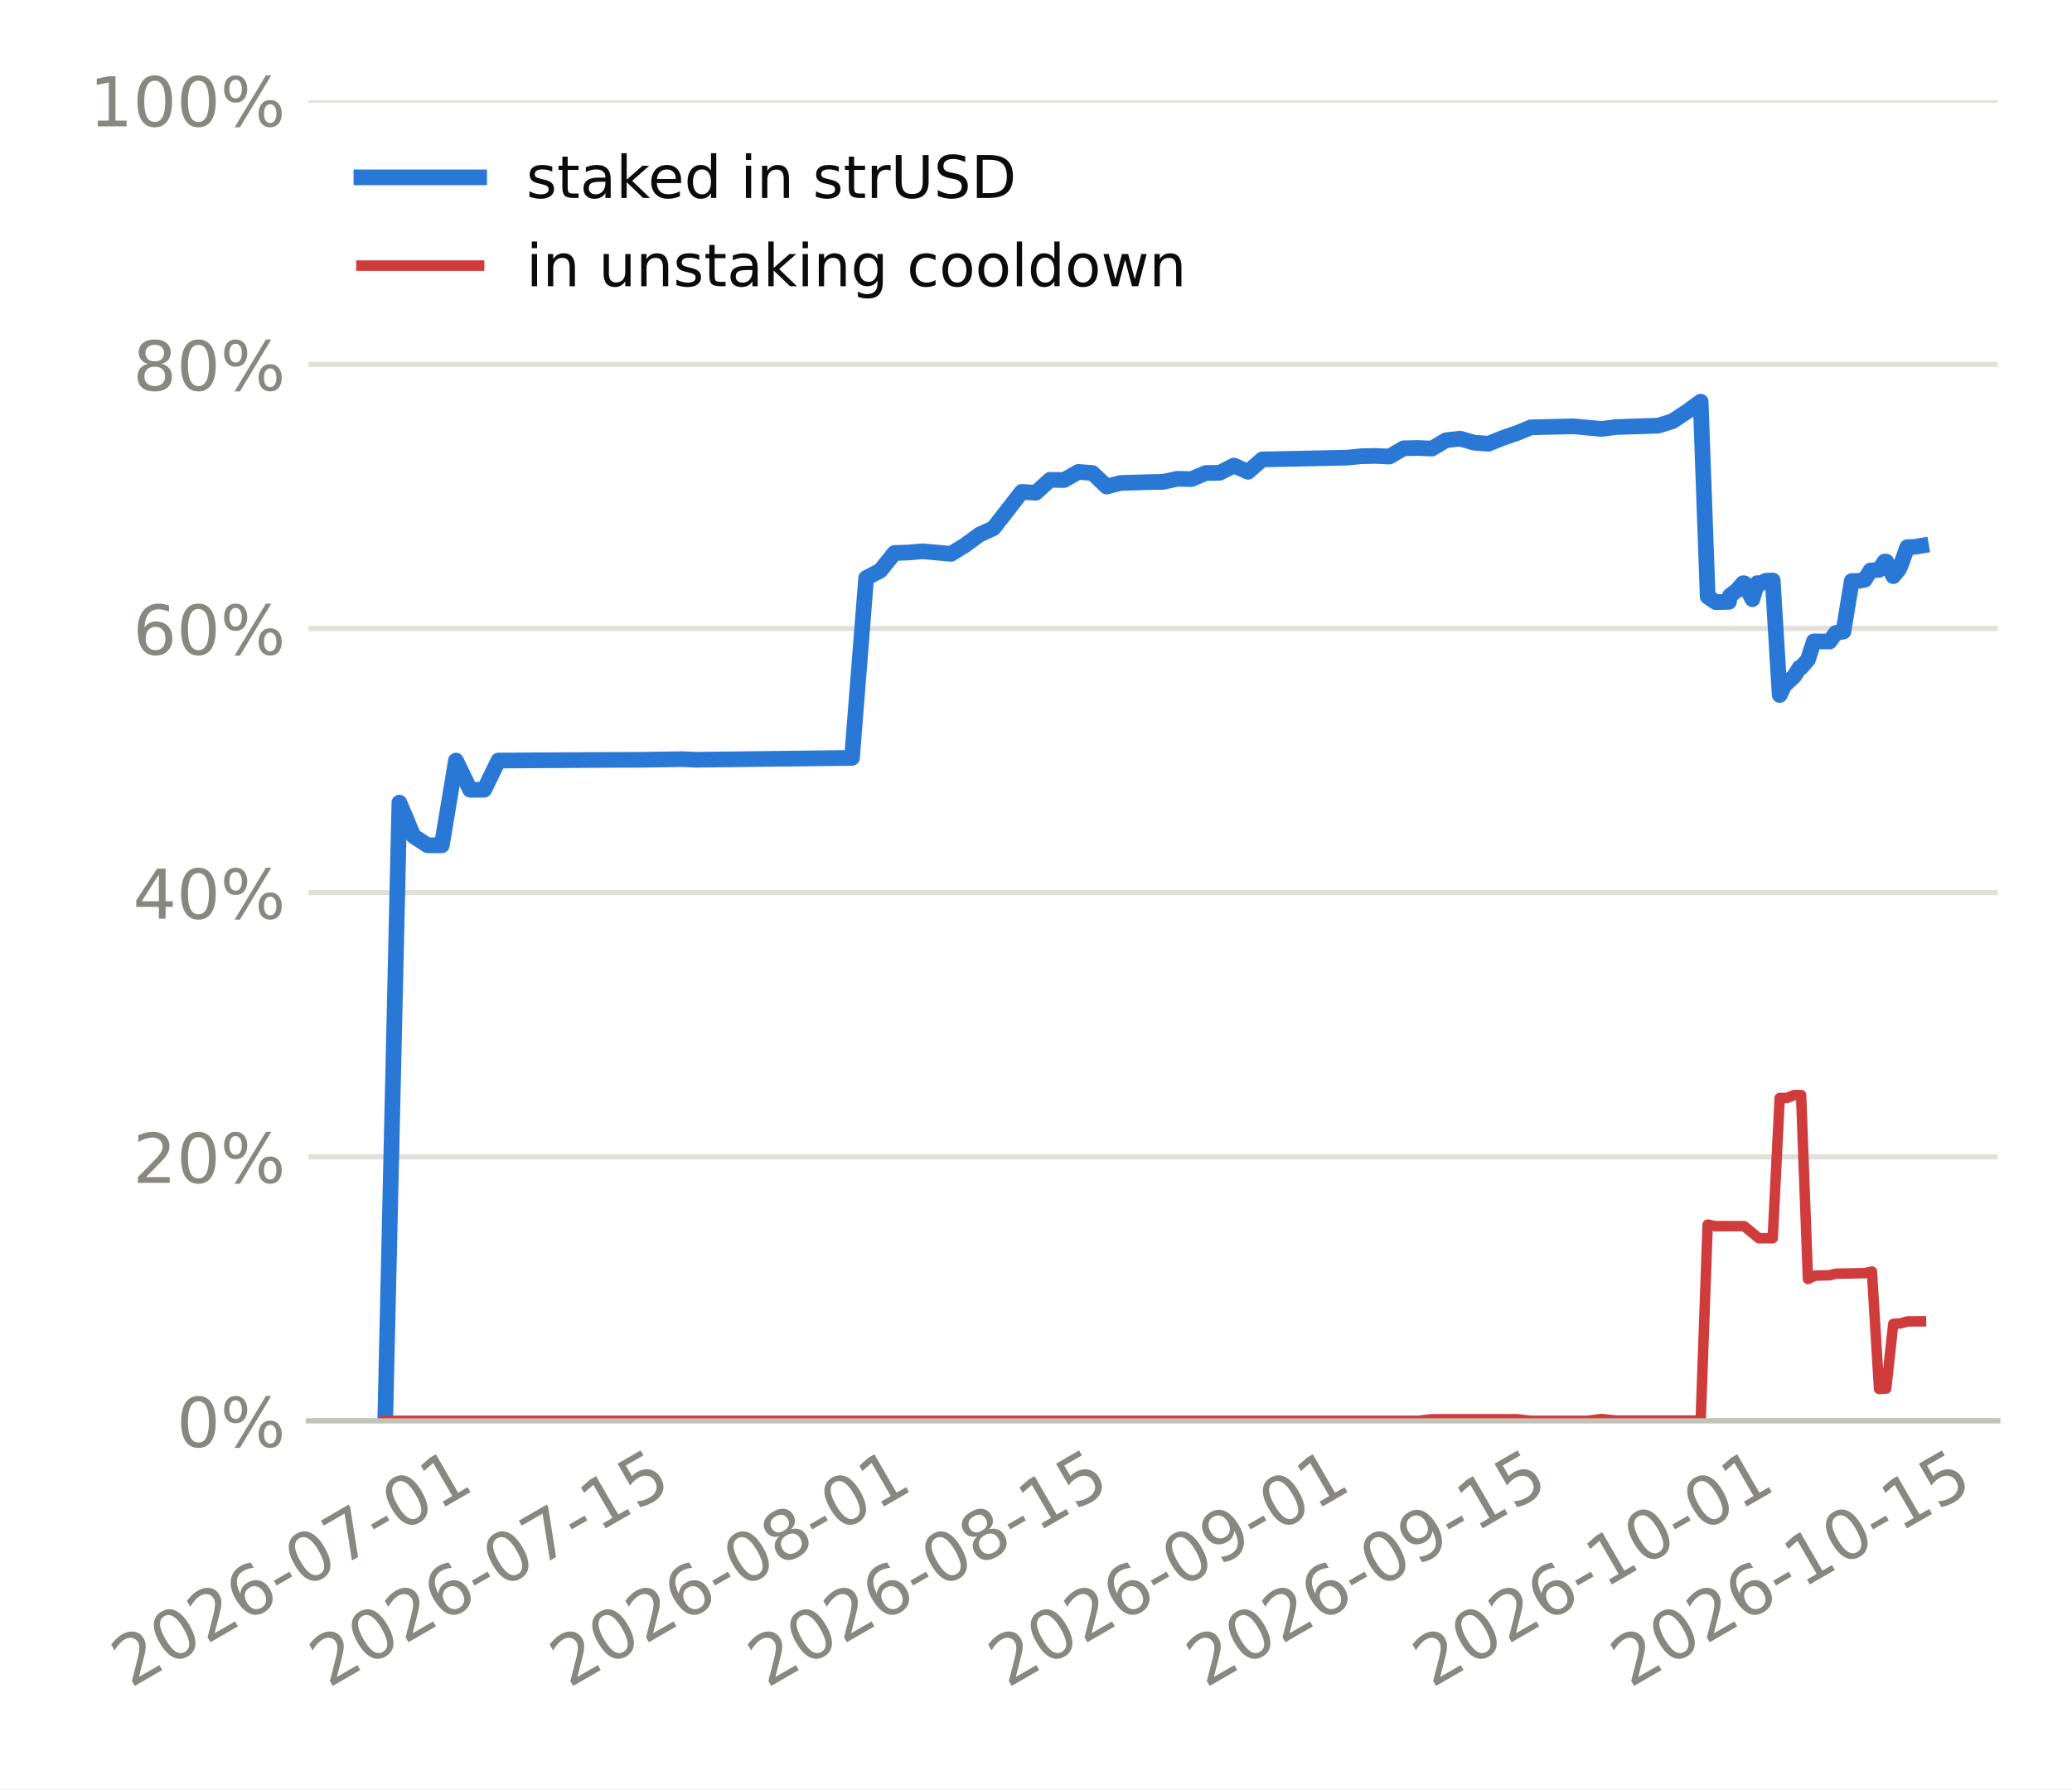
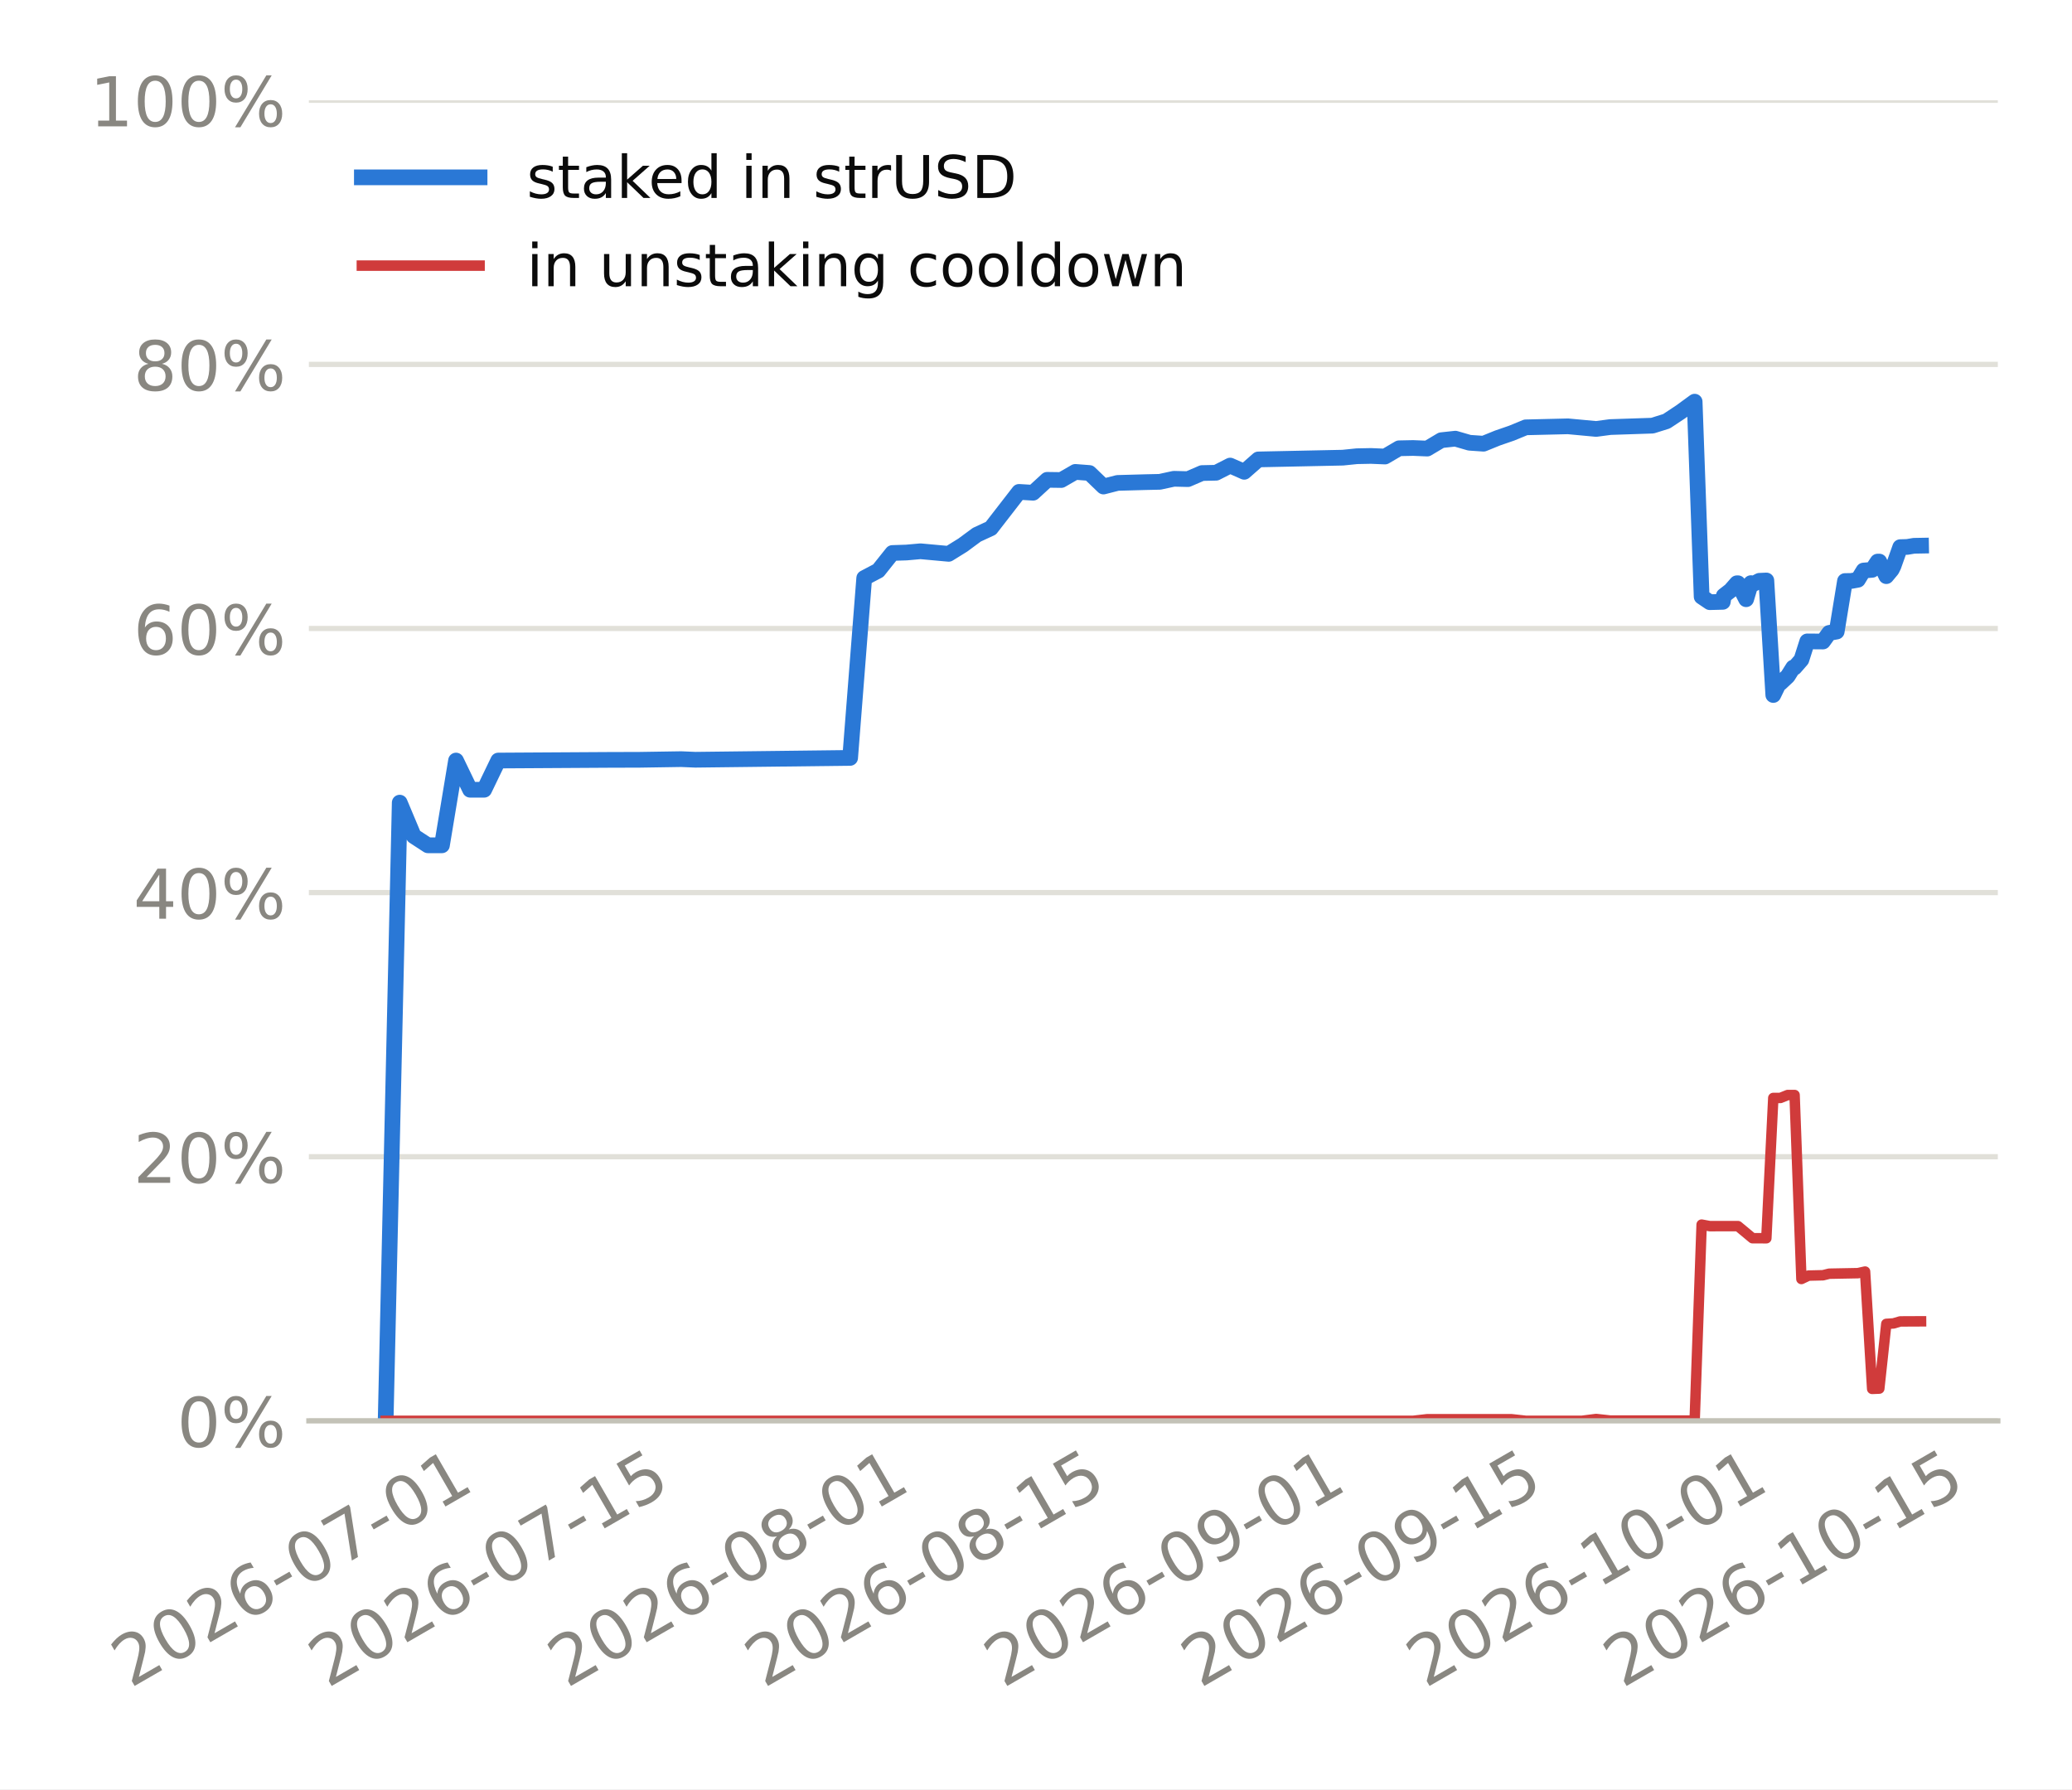
<svg xmlns="http://www.w3.org/2000/svg" xmlns:xlink="http://www.w3.org/1999/xlink" width="316.8pt" height="273.6pt" viewBox="0 0 316.8 273.6" version="1.1">
  <defs>
    <style type="text/css">*{stroke-linejoin: round; stroke-linecap: butt}</style>
  </defs>
  <g id="figure_1">
    <g id="patch_1">
      <path d="M 0 273.6  L 316.8 273.6  L 316.8 0  L 0 0  z " style="fill: #ffffff" />
    </g>
    <g id="axes_1">
      <g id="patch_2">
-         <path d="M 47.159 217.267  L 305.46 217.267  L 305.46 15.329  L 47.159 15.329  z " style="fill: #ffffff" />
+         <path d="M 47.226 217.267  L 305.46 217.267  L 305.46 15.329  L 47.226 15.329  z " style="fill: #ffffff" />
      </g>
      <g id="matplotlib.axis_1">
        <g id="xtick_1">
          <g id="line2d_1" />
          <g id="text_1">
-             <g style="fill: #898781" transform="translate(19.93114 258.1862) rotate(-30) scale(0.105 -0.105)">
+             <g style="fill: #898781" transform="translate(19.92076 258.1862) rotate(-30) scale(0.105 -0.105)">
              <defs>
                <path id="DejaVuSans-15" d="M 1228 531  L 3431 531  L 3431 0  L 469 0  L 469 531  Q 828 903 1448 1529  Q 2069 2156 2228 2338  Q 2531 2678 2651 2914  Q 2772 3150 2772 3378  Q 2772 3750 2511 3984  Q 2250 4219 1831 4219  Q 1534 4219 1204 4116  Q 875 4013 500 3803  L 500 4441  Q 881 4594 1212 4672  Q 1544 4750 1819 4750  Q 2544 4750 2975 4387  Q 3406 4025 3406 3419  Q 3406 3131 3298 2873  Q 3191 2616 2906 2266  Q 2828 2175 2409 1742  Q 1991 1309 1228 531  z " transform="scale(0.015625)" />
                <path id="DejaVuSans-13" d="M 2034 4250  Q 1547 4250 1301 3770  Q 1056 3291 1056 2328  Q 1056 1369 1301 889  Q 1547 409 2034 409  Q 2525 409 2770 889  Q 3016 1369 3016 2328  Q 3016 3291 2770 3770  Q 2525 4250 2034 4250  z M 2034 4750  Q 2819 4750 3233 4129  Q 3647 3509 3647 2328  Q 3647 1150 3233 529  Q 2819 -91 2034 -91  Q 1250 -91 836 529  Q 422 1150 422 2328  Q 422 3509 836 4129  Q 1250 4750 2034 4750  z " transform="scale(0.015625)" />
                <path id="DejaVuSans-19" d="M 2113 2584  Q 1688 2584 1439 2293  Q 1191 2003 1191 1497  Q 1191 994 1439 701  Q 1688 409 2113 409  Q 2538 409 2786 701  Q 3034 994 3034 1497  Q 3034 2003 2786 2293  Q 2538 2584 2113 2584  z M 3366 4563  L 3366 3988  Q 3128 4100 2886 4159  Q 2644 4219 2406 4219  Q 1781 4219 1451 3797  Q 1122 3375 1075 2522  Q 1259 2794 1537 2939  Q 1816 3084 2150 3084  Q 2853 3084 3261 2657  Q 3669 2231 3669 1497  Q 3669 778 3244 343  Q 2819 -91 2113 -91  Q 1303 -91 875 529  Q 447 1150 447 2328  Q 447 3434 972 4092  Q 1497 4750 2381 4750  Q 2619 4750 2861 4703  Q 3103 4656 3366 4563  z " transform="scale(0.015625)" />
                <path id="DejaVuSans-10" d="M 313 2009  L 1997 2009  L 1997 1497  L 313 1497  L 313 2009  z " transform="scale(0.015625)" />
                <path id="DejaVuSans-1a" d="M 525 4666  L 3525 4666  L 3525 4397  L 1831 0  L 1172 0  L 2766 4134  L 525 4134  L 525 4666  z " transform="scale(0.015625)" />
                <path id="DejaVuSans-14" d="M 794 531  L 1825 531  L 1825 4091  L 703 3866  L 703 4441  L 1819 4666  L 2450 4666  L 2450 531  L 3481 531  L 3481 0  L 794 0  L 794 531  z " transform="scale(0.015625)" />
              </defs>
              <use xlink:href="#DejaVuSans-15" />
              <use xlink:href="#DejaVuSans-13" transform="translate(63.625 0)" />
              <use xlink:href="#DejaVuSans-15" transform="translate(127.25 0)" />
              <use xlink:href="#DejaVuSans-19" transform="translate(190.875 0)" />
              <use xlink:href="#DejaVuSans-10" transform="translate(254.5 0)" />
              <use xlink:href="#DejaVuSans-13" transform="translate(290.5781 0)" />
              <use xlink:href="#DejaVuSans-1a" transform="translate(354.2031 0)" />
              <use xlink:href="#DejaVuSans-10" transform="translate(417.8281 0)" />
              <use xlink:href="#DejaVuSans-13" transform="translate(453.9062 0)" />
              <use xlink:href="#DejaVuSans-14" transform="translate(517.5312 0)" />
            </g>
          </g>
        </g>
        <g id="xtick_2">
          <g id="line2d_2" />
          <g id="text_2">
-             <g style="fill: #898781" transform="translate(50.20788 258.1862) rotate(-30) scale(0.105 -0.105)">
+             <g style="fill: #898781" transform="translate(50.04961 258.1862) rotate(-30) scale(0.105 -0.105)">
              <defs>
                <path id="DejaVuSans-18" d="M 691 4666  L 3169 4666  L 3169 4134  L 1269 4134  L 1269 2991  Q 1406 3038 1543 3061  Q 1681 3084 1819 3084  Q 2600 3084 3056 2656  Q 3513 2228 3513 1497  Q 3513 744 3044 326  Q 2575 -91 1722 -91  Q 1428 -91 1123 -41  Q 819 9 494 109  L 494 744  Q 775 591 1075 516  Q 1375 441 1709 441  Q 2250 441 2565 725  Q 2881 1009 2881 1497  Q 2881 1984 2565 2268  Q 2250 2553 1709 2553  Q 1456 2553 1204 2497  Q 953 2441 691 2322  L 691 4666  z " transform="scale(0.015625)" />
              </defs>
              <use xlink:href="#DejaVuSans-15" />
              <use xlink:href="#DejaVuSans-13" transform="translate(63.625 0)" />
              <use xlink:href="#DejaVuSans-15" transform="translate(127.25 0)" />
              <use xlink:href="#DejaVuSans-19" transform="translate(190.875 0)" />
              <use xlink:href="#DejaVuSans-10" transform="translate(254.5 0)" />
              <use xlink:href="#DejaVuSans-13" transform="translate(290.5781 0)" />
              <use xlink:href="#DejaVuSans-1a" transform="translate(354.2031 0)" />
              <use xlink:href="#DejaVuSans-10" transform="translate(417.8281 0)" />
              <use xlink:href="#DejaVuSans-14" transform="translate(453.9062 0)" />
              <use xlink:href="#DejaVuSans-18" transform="translate(517.5312 0)" />
            </g>
          </g>
        </g>
        <g id="xtick_3">
          <g id="line2d_3" />
          <g id="text_3">
-             <g style="fill: #898781" transform="translate(86.9725 258.1862) rotate(-30) scale(0.105 -0.105)">
+             <g style="fill: #898781" transform="translate(86.63464 258.1862) rotate(-30) scale(0.105 -0.105)">
              <defs>
                <path id="DejaVuSans-1b" d="M 2034 2216  Q 1584 2216 1326 1975  Q 1069 1734 1069 1313  Q 1069 891 1326 650  Q 1584 409 2034 409  Q 2484 409 2743 651  Q 3003 894 3003 1313  Q 3003 1734 2745 1975  Q 2488 2216 2034 2216  z M 1403 2484  Q 997 2584 770 2862  Q 544 3141 544 3541  Q 544 4100 942 4425  Q 1341 4750 2034 4750  Q 2731 4750 3128 4425  Q 3525 4100 3525 3541  Q 3525 3141 3298 2862  Q 3072 2584 2669 2484  Q 3125 2378 3379 2068  Q 3634 1759 3634 1313  Q 3634 634 3220 271  Q 2806 -91 2034 -91  Q 1263 -91 848 271  Q 434 634 434 1313  Q 434 1759 690 2068  Q 947 2378 1403 2484  z M 1172 3481  Q 1172 3119 1398 2916  Q 1625 2713 2034 2713  Q 2441 2713 2670 2916  Q 2900 3119 2900 3481  Q 2900 3844 2670 4047  Q 2441 4250 2034 4250  Q 1625 4250 1398 4047  Q 1172 3844 1172 3481  z " transform="scale(0.015625)" />
              </defs>
              <use xlink:href="#DejaVuSans-15" />
              <use xlink:href="#DejaVuSans-13" transform="translate(63.625 0)" />
              <use xlink:href="#DejaVuSans-15" transform="translate(127.25 0)" />
              <use xlink:href="#DejaVuSans-19" transform="translate(190.875 0)" />
              <use xlink:href="#DejaVuSans-10" transform="translate(254.5 0)" />
              <use xlink:href="#DejaVuSans-13" transform="translate(290.5781 0)" />
              <use xlink:href="#DejaVuSans-1b" transform="translate(354.2031 0)" />
              <use xlink:href="#DejaVuSans-10" transform="translate(417.8281 0)" />
              <use xlink:href="#DejaVuSans-13" transform="translate(453.9062 0)" />
              <use xlink:href="#DejaVuSans-14" transform="translate(517.5312 0)" />
            </g>
          </g>
        </g>
        <g id="xtick_4">
          <g id="line2d_4" />
          <g id="text_4">
-             <g style="fill: #898781" transform="translate(117.2492 258.1862) rotate(-30) scale(0.105 -0.105)">
+             <g style="fill: #898781" transform="translate(116.7635 258.1862) rotate(-30) scale(0.105 -0.105)">
              <use xlink:href="#DejaVuSans-15" />
              <use xlink:href="#DejaVuSans-13" transform="translate(63.625 0)" />
              <use xlink:href="#DejaVuSans-15" transform="translate(127.25 0)" />
              <use xlink:href="#DejaVuSans-19" transform="translate(190.875 0)" />
              <use xlink:href="#DejaVuSans-10" transform="translate(254.5 0)" />
              <use xlink:href="#DejaVuSans-13" transform="translate(290.5781 0)" />
              <use xlink:href="#DejaVuSans-1b" transform="translate(354.2031 0)" />
              <use xlink:href="#DejaVuSans-10" transform="translate(417.8281 0)" />
              <use xlink:href="#DejaVuSans-14" transform="translate(453.9062 0)" />
              <use xlink:href="#DejaVuSans-18" transform="translate(517.5312 0)" />
            </g>
          </g>
        </g>
        <g id="xtick_5">
          <g id="line2d_5" />
          <g id="text_5">
-             <g style="fill: #898781" transform="translate(154.0139 258.1862) rotate(-30) scale(0.105 -0.105)">
+             <g style="fill: #898781" transform="translate(153.3485 258.1862) rotate(-30) scale(0.105 -0.105)">
              <defs>
                <path id="DejaVuSans-1c" d="M 703 97  L 703 672  Q 941 559 1184 500  Q 1428 441 1663 441  Q 2288 441 2617 861  Q 2947 1281 2994 2138  Q 2813 1869 2534 1725  Q 2256 1581 1919 1581  Q 1219 1581 811 2004  Q 403 2428 403 3163  Q 403 3881 828 4315  Q 1253 4750 1959 4750  Q 2769 4750 3195 4129  Q 3622 3509 3622 2328  Q 3622 1225 3098 567  Q 2575 -91 1691 -91  Q 1453 -91 1209 -44  Q 966 3 703 97  z M 1959 2075  Q 2384 2075 2632 2365  Q 2881 2656 2881 3163  Q 2881 3666 2632 3958  Q 2384 4250 1959 4250  Q 1534 4250 1286 3958  Q 1038 3666 1038 3163  Q 1038 2656 1286 2365  Q 1534 2075 1959 2075  z " transform="scale(0.015625)" />
              </defs>
              <use xlink:href="#DejaVuSans-15" />
              <use xlink:href="#DejaVuSans-13" transform="translate(63.625 0)" />
              <use xlink:href="#DejaVuSans-15" transform="translate(127.25 0)" />
              <use xlink:href="#DejaVuSans-19" transform="translate(190.875 0)" />
              <use xlink:href="#DejaVuSans-10" transform="translate(254.5 0)" />
              <use xlink:href="#DejaVuSans-13" transform="translate(290.5781 0)" />
              <use xlink:href="#DejaVuSans-1c" transform="translate(354.2031 0)" />
              <use xlink:href="#DejaVuSans-10" transform="translate(417.8281 0)" />
              <use xlink:href="#DejaVuSans-13" transform="translate(453.9062 0)" />
              <use xlink:href="#DejaVuSans-14" transform="translate(517.5312 0)" />
            </g>
          </g>
        </g>
        <g id="xtick_6">
          <g id="line2d_6" />
          <g id="text_6">
-             <g style="fill: #898781" transform="translate(184.2906 258.1862) rotate(-30) scale(0.105 -0.105)">
+             <g style="fill: #898781" transform="translate(183.4774 258.1862) rotate(-30) scale(0.105 -0.105)">
              <use xlink:href="#DejaVuSans-15" />
              <use xlink:href="#DejaVuSans-13" transform="translate(63.625 0)" />
              <use xlink:href="#DejaVuSans-15" transform="translate(127.25 0)" />
              <use xlink:href="#DejaVuSans-19" transform="translate(190.875 0)" />
              <use xlink:href="#DejaVuSans-10" transform="translate(254.5 0)" />
              <use xlink:href="#DejaVuSans-13" transform="translate(290.5781 0)" />
              <use xlink:href="#DejaVuSans-1c" transform="translate(354.2031 0)" />
              <use xlink:href="#DejaVuSans-10" transform="translate(417.8281 0)" />
              <use xlink:href="#DejaVuSans-14" transform="translate(453.9062 0)" />
              <use xlink:href="#DejaVuSans-18" transform="translate(517.5312 0)" />
            </g>
          </g>
        </g>
        <g id="xtick_7">
          <g id="line2d_7" />
          <g id="text_7">
-             <g style="fill: #898781" transform="translate(218.8926 258.1862) rotate(-30) scale(0.105 -0.105)">
+             <g style="fill: #898781" transform="translate(217.9104 258.1862) rotate(-30) scale(0.105 -0.105)">
              <use xlink:href="#DejaVuSans-15" />
              <use xlink:href="#DejaVuSans-13" transform="translate(63.625 0)" />
              <use xlink:href="#DejaVuSans-15" transform="translate(127.25 0)" />
              <use xlink:href="#DejaVuSans-19" transform="translate(190.875 0)" />
              <use xlink:href="#DejaVuSans-10" transform="translate(254.5 0)" />
              <use xlink:href="#DejaVuSans-14" transform="translate(290.5781 0)" />
              <use xlink:href="#DejaVuSans-13" transform="translate(354.2031 0)" />
              <use xlink:href="#DejaVuSans-10" transform="translate(417.8281 0)" />
              <use xlink:href="#DejaVuSans-13" transform="translate(453.9062 0)" />
              <use xlink:href="#DejaVuSans-14" transform="translate(517.5312 0)" />
            </g>
          </g>
        </g>
        <g id="xtick_8">
          <g id="line2d_8" />
          <g id="text_8">
-             <g style="fill: #898781" transform="translate(249.1694 258.1862) rotate(-30) scale(0.105 -0.105)">
+             <g style="fill: #898781" transform="translate(248.0392 258.1862) rotate(-30) scale(0.105 -0.105)">
              <use xlink:href="#DejaVuSans-15" />
              <use xlink:href="#DejaVuSans-13" transform="translate(63.625 0)" />
              <use xlink:href="#DejaVuSans-15" transform="translate(127.25 0)" />
              <use xlink:href="#DejaVuSans-19" transform="translate(190.875 0)" />
              <use xlink:href="#DejaVuSans-10" transform="translate(254.5 0)" />
              <use xlink:href="#DejaVuSans-14" transform="translate(290.5781 0)" />
              <use xlink:href="#DejaVuSans-13" transform="translate(354.2031 0)" />
              <use xlink:href="#DejaVuSans-10" transform="translate(417.8281 0)" />
              <use xlink:href="#DejaVuSans-14" transform="translate(453.9062 0)" />
              <use xlink:href="#DejaVuSans-18" transform="translate(517.5312 0)" />
            </g>
          </g>
        </g>
      </g>
      <g id="matplotlib.axis_2">
        <g id="ytick_1">
          <g id="line2d_9">
-             <path d="M 47.159 217.267  L 305.46 217.267  " clip-path="url(#pc49ea63bd2)" style="fill: none; stroke: #e1e0d9; stroke-width: 0.8; stroke-linecap: square" />
+             <path d="M 47.226 217.267  L 305.46 217.267  " clip-path="url(#p068d7b728f)" style="fill: none; stroke: #e1e0d9; stroke-width: 0.8; stroke-linecap: square" />
          </g>
          <g id="line2d_10" />
          <g id="text_9">
-             <g style="fill: #898781" transform="translate(27.00184 221.2555) scale(0.105 -0.105)">
+             <g style="fill: #898781" transform="translate(27.06844 221.2555) scale(0.105 -0.105)">
              <defs>
                <path id="DejaVuSans-8" d="M 4653 2053  Q 4381 2053 4226 1822  Q 4072 1591 4072 1178  Q 4072 772 4226 539  Q 4381 306 4653 306  Q 4919 306 5073 539  Q 5228 772 5228 1178  Q 5228 1588 5073 1820  Q 4919 2053 4653 2053  z M 4653 2450  Q 5147 2450 5437 2106  Q 5728 1763 5728 1178  Q 5728 594 5436 251  Q 5144 -91 4653 -91  Q 4153 -91 3862 251  Q 3572 594 3572 1178  Q 3572 1766 3864 2108  Q 4156 2450 4653 2450  z M 1428 4353  Q 1159 4353 1004 4120  Q 850 3888 850 3481  Q 850 3069 1003 2837  Q 1156 2606 1428 2606  Q 1700 2606 1854 2837  Q 2009 3069 2009 3481  Q 2009 3884 1853 4118  Q 1697 4353 1428 4353  z M 4250 4750  L 4750 4750  L 1831 -91  L 1331 -91  L 4250 4750  z M 1428 4750  Q 1922 4750 2215 4408  Q 2509 4066 2509 3481  Q 2509 2891 2217 2550  Q 1925 2209 1428 2209  Q 931 2209 642 2551  Q 353 2894 353 3481  Q 353 4063 643 4406  Q 934 4750 1428 4750  z " transform="scale(0.015625)" />
              </defs>
              <use xlink:href="#DejaVuSans-13" />
              <use xlink:href="#DejaVuSans-8" transform="translate(63.625 0)" />
            </g>
          </g>
        </g>
        <g id="ytick_2">
          <g id="line2d_11">
-             <path d="M 47.159 176.879  L 305.46 176.879  " clip-path="url(#pc49ea63bd2)" style="fill: none; stroke: #e1e0d9; stroke-width: 0.8; stroke-linecap: square" />
+             <path d="M 47.226 176.879  L 305.46 176.879  " clip-path="url(#p068d7b728f)" style="fill: none; stroke: #e1e0d9; stroke-width: 0.8; stroke-linecap: square" />
          </g>
          <g id="line2d_12" />
          <g id="text_10">
-             <g style="fill: #898781" transform="translate(20.32121 180.8679) scale(0.105 -0.105)">
+             <g style="fill: #898781" transform="translate(20.38781 180.8679) scale(0.105 -0.105)">
              <use xlink:href="#DejaVuSans-15" />
              <use xlink:href="#DejaVuSans-13" transform="translate(63.625 0)" />
              <use xlink:href="#DejaVuSans-8" transform="translate(127.25 0)" />
            </g>
          </g>
        </g>
        <g id="ytick_3">
          <g id="line2d_13">
-             <path d="M 47.159 136.492  L 305.46 136.492  " clip-path="url(#pc49ea63bd2)" style="fill: none; stroke: #e1e0d9; stroke-width: 0.8; stroke-linecap: square" />
+             <path d="M 47.226 136.492  L 305.46 136.492  " clip-path="url(#p068d7b728f)" style="fill: none; stroke: #e1e0d9; stroke-width: 0.8; stroke-linecap: square" />
          </g>
          <g id="line2d_14" />
          <g id="text_11">
-             <g style="fill: #898781" transform="translate(20.32121 140.4803) scale(0.105 -0.105)">
+             <g style="fill: #898781" transform="translate(20.38781 140.4803) scale(0.105 -0.105)">
              <defs>
                <path id="DejaVuSans-17" d="M 2419 4116  L 825 1625  L 2419 1625  L 2419 4116  z M 2253 4666  L 3047 4666  L 3047 1625  L 3713 1625  L 3713 1100  L 3047 1100  L 3047 0  L 2419 0  L 2419 1100  L 313 1100  L 313 1709  L 2253 4666  z " transform="scale(0.015625)" />
              </defs>
              <use xlink:href="#DejaVuSans-17" />
              <use xlink:href="#DejaVuSans-13" transform="translate(63.625 0)" />
              <use xlink:href="#DejaVuSans-8" transform="translate(127.25 0)" />
            </g>
          </g>
        </g>
        <g id="ytick_4">
          <g id="line2d_15">
-             <path d="M 47.159 96.104  L 305.46 96.104  " clip-path="url(#pc49ea63bd2)" style="fill: none; stroke: #e1e0d9; stroke-width: 0.8; stroke-linecap: square" />
+             <path d="M 47.226 96.104  L 305.46 96.104  " clip-path="url(#p068d7b728f)" style="fill: none; stroke: #e1e0d9; stroke-width: 0.8; stroke-linecap: square" />
          </g>
          <g id="line2d_16" />
          <g id="text_12">
-             <g style="fill: #898781" transform="translate(20.32121 100.0927) scale(0.105 -0.105)">
+             <g style="fill: #898781" transform="translate(20.38781 100.0927) scale(0.105 -0.105)">
              <use xlink:href="#DejaVuSans-19" />
              <use xlink:href="#DejaVuSans-13" transform="translate(63.625 0)" />
              <use xlink:href="#DejaVuSans-8" transform="translate(127.25 0)" />
            </g>
          </g>
        </g>
        <g id="ytick_5">
          <g id="line2d_17">
-             <path d="M 47.159 55.716  L 305.46 55.716  " clip-path="url(#pc49ea63bd2)" style="fill: none; stroke: #e1e0d9; stroke-width: 0.8; stroke-linecap: square" />
+             <path d="M 47.226 55.716  L 305.46 55.716  " clip-path="url(#p068d7b728f)" style="fill: none; stroke: #e1e0d9; stroke-width: 0.8; stroke-linecap: square" />
          </g>
          <g id="line2d_18" />
          <g id="text_13">
-             <g style="fill: #898781" transform="translate(20.32121 59.70513) scale(0.105 -0.105)">
+             <g style="fill: #898781" transform="translate(20.38781 59.70513) scale(0.105 -0.105)">
              <use xlink:href="#DejaVuSans-1b" />
              <use xlink:href="#DejaVuSans-13" transform="translate(63.625 0)" />
              <use xlink:href="#DejaVuSans-8" transform="translate(127.25 0)" />
            </g>
          </g>
        </g>
        <g id="ytick_6">
          <g id="line2d_19">
-             <path d="M 47.159 15.329  L 305.46 15.329  " clip-path="url(#pc49ea63bd2)" style="fill: none; stroke: #e1e0d9; stroke-width: 0.8; stroke-linecap: square" />
+             <path d="M 47.226 15.329  L 305.46 15.329  " clip-path="url(#p068d7b728f)" style="fill: none; stroke: #e1e0d9; stroke-width: 0.8; stroke-linecap: square" />
          </g>
          <g id="line2d_20" />
          <g id="text_14">
-             <g style="fill: #898781" transform="translate(13.64059 19.31754) scale(0.105 -0.105)">
+             <g style="fill: #898781" transform="translate(13.70719 19.31754) scale(0.105 -0.105)">
              <use xlink:href="#DejaVuSans-14" />
              <use xlink:href="#DejaVuSans-13" transform="translate(63.625 0)" />
              <use xlink:href="#DejaVuSans-13" transform="translate(127.25 0)" />
              <use xlink:href="#DejaVuSans-8" transform="translate(190.875 0)" />
            </g>
          </g>
        </g>
      </g>
      <g id="line2d_21">
-         <path d="M 58.9 217.267  L 61.063 122.733  L 63.225 127.857  L 65.388 129.259  L 67.551 129.259  L 69.713 116.298  L 71.876 120.762  L 74.038 120.762  L 76.201 116.298  L 93.502 116.195  L 97.827 116.184  L 104.315 116.083  L 106.478 116.175  L 130.267 115.893  L 132.429 88.39  L 134.592 87.256  L 136.755 84.559  L 138.917 84.489  L 141.08 84.297  L 145.405 84.691  L 147.568 83.356  L 149.73 81.767  L 151.893 80.771  L 156.218 75.215  L 158.381 75.347  L 160.543 73.371  L 162.706 73.401  L 164.869 72.16  L 167.031 72.325  L 169.194 74.397  L 171.357 73.845  L 175.682 73.726  L 177.844 73.679  L 180.007 73.212  L 182.17 73.265  L 184.332 72.337  L 186.495 72.289  L 188.658 71.192  L 190.82 72.145  L 192.983 70.253  L 205.959 69.983  L 208.121 69.763  L 210.284 69.72  L 212.446 69.81  L 214.609 68.548  L 216.772 68.504  L 218.934 68.593  L 221.097 67.312  L 223.26 67.077  L 225.422 67.701  L 227.585 67.849  L 229.747 66.975  L 231.91 66.233  L 234.073 65.346  L 240.561 65.191  L 244.886 65.591  L 247.048 65.304  L 253.536 65.089  L 255.699 64.416  L 257.862 62.99  L 260.024 61.42  L 261.097 91.241  L 262.348 92.081  L 264.349 92.03  L 264.497 91.097  L 265.541 90.294  L 266.512 89.188  L 266.679 89.185  L 267.935 91.631  L 268.675 89.167  L 268.914 89.362  L 269.959 88.814  L 271.04 88.763  L 272.107 106.275  L 273 104.451  L 273.206 104.447  L 274.324 103.404  L 275.163 102.077  L 275.38 102.073  L 276.426 100.879  L 277.325 98.077  L 279.742 98.095  L 280.694 96.78  L 281.852 96.574  L 283.12 88.849  L 284.101 88.834  L 285.111 88.651  L 285.976 87.242  L 287.298 87.135  L 288.138 85.875  L 288.393 85.871  L 289.472 88.101  L 290.301 87.111  L 290.573 86.564  L 291.61 83.666  L 292.691 83.632  L 293.719 83.459  L 293.719 83.459  " clip-path="url(#pc49ea63bd2)" style="fill: none; stroke: #2a78d6; stroke-width: 2.4; stroke-linecap: square" />
+         <path d="M 58.964 217.267  L 61.116 122.733  L 63.268 127.857  L 65.42 129.259  L 67.572 129.259  L 69.724 116.298  L 71.876 120.762  L 74.028 120.762  L 76.18 116.298  L 93.397 116.195  L 97.701 116.184  L 104.157 116.083  L 106.309 116.175  L 129.982 115.893  L 132.134 88.39  L 134.286 87.256  L 136.438 84.559  L 138.59 84.489  L 140.742 84.297  L 145.046 84.691  L 147.198 83.356  L 149.35 81.767  L 151.502 80.771  L 155.806 75.215  L 157.958 75.347  L 160.11 73.371  L 162.263 73.401  L 164.415 72.16  L 166.567 72.325  L 168.719 74.397  L 170.871 73.845  L 175.175 73.726  L 177.327 73.679  L 179.479 73.212  L 181.631 73.265  L 183.783 72.337  L 185.935 72.289  L 188.087 71.192  L 190.239 72.145  L 192.391 70.253  L 205.304 69.983  L 207.456 69.763  L 209.608 69.72  L 211.76 69.81  L 213.912 68.548  L 216.064 68.504  L 218.216 68.593  L 220.368 67.312  L 222.52 67.077  L 224.672 67.701  L 226.824 67.849  L 228.976 66.975  L 231.128 66.233  L 233.281 65.346  L 239.737 65.191  L 244.041 65.591  L 246.193 65.304  L 252.649 65.089  L 254.801 64.416  L 256.953 62.99  L 259.105 61.42  L 260.173 91.241  L 261.418 92.081  L 263.409 92.03  L 263.557 91.097  L 264.595 90.294  L 265.561 89.188  L 265.727 89.185  L 266.977 91.631  L 267.714 89.167  L 267.952 89.362  L 268.992 88.814  L 270.067 88.763  L 271.129 106.275  L 272.018 104.451  L 272.223 104.447  L 273.335 103.404  L 274.17 102.077  L 274.386 102.073  L 275.427 100.879  L 276.322 98.077  L 278.727 98.095  L 279.675 96.78  L 280.826 96.574  L 282.089 88.849  L 283.065 88.834  L 284.07 88.651  L 284.93 87.242  L 286.246 87.135  L 287.082 85.875  L 287.336 85.871  L 288.409 88.101  L 289.234 87.111  L 289.505 86.564  L 290.536 83.666  L 291.613 83.632  L 292.636 83.459  L 293.722 83.439  L 293.722 83.439  " clip-path="url(#p068d7b728f)" style="fill: none; stroke: #2a78d6; stroke-width: 2.4; stroke-linecap: square" />
      </g>
      <g id="line2d_22">
-         <path d="M 58.9 217.267  L 216.772 217.263  L 218.934 217.018  L 231.91 217.022  L 234.073 217.26  L 242.723 217.26  L 244.886 216.985  L 247.048 217.222  L 260.024 217.219  L 261.097 187.26  L 262.348 187.494  L 266.679 187.49  L 268.914 189.339  L 271.04 189.345  L 272.107 167.892  L 273.206 167.889  L 274.324 167.441  L 275.38 167.441  L 276.426 195.576  L 277.523 195.056  L 279.742 195.004  L 280.694 194.766  L 285.111 194.683  L 286.208 194.438  L 287.298 212.379  L 288.393 212.335  L 289.472 202.438  L 290.573 202.368  L 291.61 202.063  L 293.719 202.048  L 293.719 202.048  " clip-path="url(#pc49ea63bd2)" style="fill: none; stroke: #d03b3b; stroke-width: 1.6; stroke-linecap: square" />
+         <path d="M 58.964 217.267  L 216.064 217.263  L 218.216 217.018  L 231.128 217.022  L 233.281 217.26  L 241.889 217.26  L 244.041 216.985  L 246.193 217.222  L 259.105 217.219  L 260.173 187.26  L 261.418 187.494  L 265.727 187.49  L 267.952 189.339  L 270.067 189.345  L 271.129 167.892  L 272.223 167.889  L 273.335 167.441  L 274.386 167.441  L 275.427 195.576  L 276.519 195.056  L 278.727 195.004  L 279.675 194.766  L 284.07 194.683  L 285.161 194.438  L 286.246 212.379  L 287.336 212.335  L 288.409 202.438  L 289.505 202.368  L 290.536 202.063  L 293.722 202.048  L 293.722 202.048  " clip-path="url(#p068d7b728f)" style="fill: none; stroke: #d03b3b; stroke-width: 1.6; stroke-linecap: square" />
      </g>
      <g id="patch_3">
-         <path d="M 47.159 217.267  L 305.46 217.267  " style="fill: none; stroke: #c3c2b7; stroke-width: 0.8; stroke-linejoin: miter; stroke-linecap: square" />
+         <path d="M 47.226 217.267  L 305.46 217.267  " style="fill: none; stroke: #c3c2b7; stroke-width: 0.8; stroke-linejoin: miter; stroke-linecap: square" />
      </g>
      <g id="legend_1">
        <g id="line2d_23">
-           <path d="M 55.259 27.117  L 64.259 27.117  L 73.259 27.117  " style="fill: none; stroke: #2a78d6; stroke-width: 2.4; stroke-linecap: square" />
+           <path d="M 55.326 27.117  L 64.326 27.117  L 73.326 27.117  " style="fill: none; stroke: #2a78d6; stroke-width: 2.4; stroke-linecap: square" />
        </g>
        <g id="text_15">
-           <g style="fill: #0b0b0b" transform="translate(80.45911 30.26736) scale(0.09 -0.09)">
+           <g style="fill: #0b0b0b" transform="translate(80.5257 30.26736) scale(0.09 -0.09)">
            <defs>
              <path id="DejaVuSans-56" d="M 2834 3397  L 2834 2853  Q 2591 2978 2328 3040  Q 2066 3103 1784 3103  Q 1356 3103 1142 2972  Q 928 2841 928 2578  Q 928 2378 1081 2264  Q 1234 2150 1697 2047  L 1894 2003  Q 2506 1872 2764 1633  Q 3022 1394 3022 966  Q 3022 478 2636 193  Q 2250 -91 1575 -91  Q 1294 -91 989 -36  Q 684 19 347 128  L 347 722  Q 666 556 975 473  Q 1284 391 1588 391  Q 1994 391 2212 530  Q 2431 669 2431 922  Q 2431 1156 2273 1281  Q 2116 1406 1581 1522  L 1381 1569  Q 847 1681 609 1914  Q 372 2147 372 2553  Q 372 3047 722 3315  Q 1072 3584 1716 3584  Q 2034 3584 2315 3537  Q 2597 3491 2834 3397  z " transform="scale(0.015625)" />
              <path id="DejaVuSans-57" d="M 1172 4494  L 1172 3500  L 2356 3500  L 2356 3053  L 1172 3053  L 1172 1153  Q 1172 725 1289 603  Q 1406 481 1766 481  L 2356 481  L 2356 0  L 1766 0  Q 1100 0 847 248  Q 594 497 594 1153  L 594 3053  L 172 3053  L 172 3500  L 594 3500  L 594 4494  L 1172 4494  z " transform="scale(0.015625)" />
              <path id="DejaVuSans-44" d="M 2194 1759  Q 1497 1759 1228 1600  Q 959 1441 959 1056  Q 959 750 1161 570  Q 1363 391 1709 391  Q 2188 391 2477 730  Q 2766 1069 2766 1631  L 2766 1759  L 2194 1759  z M 3341 1997  L 3341 0  L 2766 0  L 2766 531  Q 2569 213 2275 61  Q 1981 -91 1556 -91  Q 1019 -91 701 211  Q 384 513 384 1019  Q 384 1609 779 1909  Q 1175 2209 1959 2209  L 2766 2209  L 2766 2266  Q 2766 2663 2505 2880  Q 2244 3097 1772 3097  Q 1472 3097 1187 3025  Q 903 2953 641 2809  L 641 3341  Q 956 3463 1253 3523  Q 1550 3584 1831 3584  Q 2591 3584 2966 3190  Q 3341 2797 3341 1997  z " transform="scale(0.015625)" />
              <path id="DejaVuSans-4e" d="M 581 4863  L 1159 4863  L 1159 1991  L 2875 3500  L 3609 3500  L 1753 1863  L 3688 0  L 2938 0  L 1159 1709  L 1159 0  L 581 0  L 581 4863  z " transform="scale(0.015625)" />
              <path id="DejaVuSans-48" d="M 3597 1894  L 3597 1613  L 953 1613  Q 991 1019 1311 708  Q 1631 397 2203 397  Q 2534 397 2845 478  Q 3156 559 3463 722  L 3463 178  Q 3153 47 2828 -22  Q 2503 -91 2169 -91  Q 1331 -91 842 396  Q 353 884 353 1716  Q 353 2575 817 3079  Q 1281 3584 2069 3584  Q 2775 3584 3186 3129  Q 3597 2675 3597 1894  z M 3022 2063  Q 3016 2534 2758 2815  Q 2500 3097 2075 3097  Q 1594 3097 1305 2825  Q 1016 2553 972 2059  L 3022 2063  z " transform="scale(0.015625)" />
              <path id="DejaVuSans-47" d="M 2906 2969  L 2906 4863  L 3481 4863  L 3481 0  L 2906 0  L 2906 525  Q 2725 213 2448 61  Q 2172 -91 1784 -91  Q 1150 -91 751 415  Q 353 922 353 1747  Q 353 2572 751 3078  Q 1150 3584 1784 3584  Q 2172 3584 2448 3432  Q 2725 3281 2906 2969  z M 947 1747  Q 947 1113 1208 752  Q 1469 391 1925 391  Q 2381 391 2643 752  Q 2906 1113 2906 1747  Q 2906 2381 2643 2742  Q 2381 3103 1925 3103  Q 1469 3103 1208 2742  Q 947 2381 947 1747  z " transform="scale(0.015625)" />
              <path id="DejaVuSans-3" transform="scale(0.015625)" />
              <path id="DejaVuSans-4c" d="M 603 3500  L 1178 3500  L 1178 0  L 603 0  L 603 3500  z M 603 4863  L 1178 4863  L 1178 4134  L 603 4134  L 603 4863  z " transform="scale(0.015625)" />
              <path id="DejaVuSans-51" d="M 3513 2113  L 3513 0  L 2938 0  L 2938 2094  Q 2938 2591 2744 2837  Q 2550 3084 2163 3084  Q 1697 3084 1428 2787  Q 1159 2491 1159 1978  L 1159 0  L 581 0  L 581 3500  L 1159 3500  L 1159 2956  Q 1366 3272 1645 3428  Q 1925 3584 2291 3584  Q 2894 3584 3203 3211  Q 3513 2838 3513 2113  z " transform="scale(0.015625)" />
              <path id="DejaVuSans-55" d="M 2631 2963  Q 2534 3019 2420 3045  Q 2306 3072 2169 3072  Q 1681 3072 1420 2755  Q 1159 2438 1159 1844  L 1159 0  L 581 0  L 581 3500  L 1159 3500  L 1159 2956  Q 1341 3275 1631 3429  Q 1922 3584 2338 3584  Q 2397 3584 2469 3576  Q 2541 3569 2628 3553  L 2631 2963  z " transform="scale(0.015625)" />
              <path id="DejaVuSans-38" d="M 556 4666  L 1191 4666  L 1191 1831  Q 1191 1081 1462 751  Q 1734 422 2344 422  Q 2950 422 3222 751  Q 3494 1081 3494 1831  L 3494 4666  L 4128 4666  L 4128 1753  Q 4128 841 3676 375  Q 3225 -91 2344 -91  Q 1459 -91 1007 375  Q 556 841 556 1753  L 556 4666  z " transform="scale(0.015625)" />
              <path id="DejaVuSans-36" d="M 3425 4513  L 3425 3897  Q 3066 4069 2747 4153  Q 2428 4238 2131 4238  Q 1616 4238 1336 4038  Q 1056 3838 1056 3469  Q 1056 3159 1242 3001  Q 1428 2844 1947 2747  L 2328 2669  Q 3034 2534 3370 2195  Q 3706 1856 3706 1288  Q 3706 609 3251 259  Q 2797 -91 1919 -91  Q 1588 -91 1214 -16  Q 841 59 441 206  L 441 856  Q 825 641 1194 531  Q 1563 422 1919 422  Q 2459 422 2753 634  Q 3047 847 3047 1241  Q 3047 1584 2836 1778  Q 2625 1972 2144 2069  L 1759 2144  Q 1053 2284 737 2584  Q 422 2884 422 3419  Q 422 4038 858 4394  Q 1294 4750 2059 4750  Q 2388 4750 2728 4690  Q 3069 4631 3425 4513  z " transform="scale(0.015625)" />
              <path id="DejaVuSans-27" d="M 1259 4147  L 1259 519  L 2022 519  Q 2988 519 3436 956  Q 3884 1394 3884 2338  Q 3884 3275 3436 3711  Q 2988 4147 2022 4147  L 1259 4147  z M 628 4666  L 1925 4666  Q 3281 4666 3915 4102  Q 4550 3538 4550 2338  Q 4550 1131 3912 565  Q 3275 0 1925 0  L 628 0  L 628 4666  z " transform="scale(0.015625)" />
            </defs>
            <use xlink:href="#DejaVuSans-56" />
            <use xlink:href="#DejaVuSans-57" transform="translate(52.09375 0)" />
            <use xlink:href="#DejaVuSans-44" transform="translate(91.29688 0)" />
            <use xlink:href="#DejaVuSans-4e" transform="translate(152.5781 0)" />
            <use xlink:href="#DejaVuSans-48" transform="translate(206.9219 0)" />
            <use xlink:href="#DejaVuSans-47" transform="translate(268.4531 0)" />
            <use xlink:href="#DejaVuSans-3" transform="translate(331.9375 0)" />
            <use xlink:href="#DejaVuSans-4c" transform="translate(363.7188 0)" />
            <use xlink:href="#DejaVuSans-51" transform="translate(391.5 0)" />
            <use xlink:href="#DejaVuSans-3" transform="translate(454.875 0)" />
            <use xlink:href="#DejaVuSans-56" transform="translate(486.6562 0)" />
            <use xlink:href="#DejaVuSans-57" transform="translate(538.75 0)" />
            <use xlink:href="#DejaVuSans-55" transform="translate(577.9531 0)" />
            <use xlink:href="#DejaVuSans-38" transform="translate(619.0625 0)" />
            <use xlink:href="#DejaVuSans-36" transform="translate(692.25 0)" />
            <use xlink:href="#DejaVuSans-27" transform="translate(755.7344 0)" />
          </g>
        </g>
        <g id="line2d_24">
-           <path d="M 55.259 40.618  L 64.259 40.618  L 73.259 40.618  " style="fill: none; stroke: #d03b3b; stroke-width: 1.6; stroke-linecap: square" />
+           <path d="M 55.326 40.618  L 64.326 40.618  L 73.326 40.618  " style="fill: none; stroke: #d03b3b; stroke-width: 1.6; stroke-linecap: square" />
        </g>
        <g id="text_16">
-           <g style="fill: #0b0b0b" transform="translate(80.45911 43.76807) scale(0.09 -0.09)">
+           <g style="fill: #0b0b0b" transform="translate(80.5257 43.76807) scale(0.09 -0.09)">
            <defs>
              <path id="DejaVuSans-58" d="M 544 1381  L 544 3500  L 1119 3500  L 1119 1403  Q 1119 906 1312 657  Q 1506 409 1894 409  Q 2359 409 2629 706  Q 2900 1003 2900 1516  L 2900 3500  L 3475 3500  L 3475 0  L 2900 0  L 2900 538  Q 2691 219 2414 64  Q 2138 -91 1772 -91  Q 1169 -91 856 284  Q 544 659 544 1381  z M 1991 3584  L 1991 3584  z " transform="scale(0.015625)" />
              <path id="DejaVuSans-4a" d="M 2906 1791  Q 2906 2416 2648 2759  Q 2391 3103 1925 3103  Q 1463 3103 1205 2759  Q 947 2416 947 1791  Q 947 1169 1205 825  Q 1463 481 1925 481  Q 2391 481 2648 825  Q 2906 1169 2906 1791  z M 3481 434  Q 3481 -459 3084 -895  Q 2688 -1331 1869 -1331  Q 1566 -1331 1297 -1286  Q 1028 -1241 775 -1147  L 775 -588  Q 1028 -725 1275 -790  Q 1522 -856 1778 -856  Q 2344 -856 2625 -561  Q 2906 -266 2906 331  L 2906 616  Q 2728 306 2450 153  Q 2172 0 1784 0  Q 1141 0 747 490  Q 353 981 353 1791  Q 353 2603 747 3093  Q 1141 3584 1784 3584  Q 2172 3584 2450 3431  Q 2728 3278 2906 2969  L 2906 3500  L 3481 3500  L 3481 434  z " transform="scale(0.015625)" />
              <path id="DejaVuSans-46" d="M 3122 3366  L 3122 2828  Q 2878 2963 2633 3030  Q 2388 3097 2138 3097  Q 1578 3097 1268 2742  Q 959 2388 959 1747  Q 959 1106 1268 751  Q 1578 397 2138 397  Q 2388 397 2633 464  Q 2878 531 3122 666  L 3122 134  Q 2881 22 2623 -34  Q 2366 -91 2075 -91  Q 1284 -91 818 406  Q 353 903 353 1747  Q 353 2603 823 3093  Q 1294 3584 2113 3584  Q 2378 3584 2631 3529  Q 2884 3475 3122 3366  z " transform="scale(0.015625)" />
              <path id="DejaVuSans-52" d="M 1959 3097  Q 1497 3097 1228 2736  Q 959 2375 959 1747  Q 959 1119 1226 758  Q 1494 397 1959 397  Q 2419 397 2687 759  Q 2956 1122 2956 1747  Q 2956 2369 2687 2733  Q 2419 3097 1959 3097  z M 1959 3584  Q 2709 3584 3137 3096  Q 3566 2609 3566 1747  Q 3566 888 3137 398  Q 2709 -91 1959 -91  Q 1206 -91 779 398  Q 353 888 353 1747  Q 353 2609 779 3096  Q 1206 3584 1959 3584  z " transform="scale(0.015625)" />
              <path id="DejaVuSans-4f" d="M 603 4863  L 1178 4863  L 1178 0  L 603 0  L 603 4863  z " transform="scale(0.015625)" />
              <path id="DejaVuSans-5a" d="M 269 3500  L 844 3500  L 1563 769  L 2278 3500  L 2956 3500  L 3675 769  L 4391 3500  L 4966 3500  L 4050 0  L 3372 0  L 2619 2869  L 1863 0  L 1184 0  L 269 3500  z " transform="scale(0.015625)" />
            </defs>
            <use xlink:href="#DejaVuSans-4c" />
            <use xlink:href="#DejaVuSans-51" transform="translate(27.78125 0)" />
            <use xlink:href="#DejaVuSans-3" transform="translate(91.15625 0)" />
            <use xlink:href="#DejaVuSans-58" transform="translate(122.9375 0)" />
            <use xlink:href="#DejaVuSans-51" transform="translate(186.3125 0)" />
            <use xlink:href="#DejaVuSans-56" transform="translate(249.6875 0)" />
            <use xlink:href="#DejaVuSans-57" transform="translate(301.7812 0)" />
            <use xlink:href="#DejaVuSans-44" transform="translate(340.9844 0)" />
            <use xlink:href="#DejaVuSans-4e" transform="translate(402.2656 0)" />
            <use xlink:href="#DejaVuSans-4c" transform="translate(460.1719 0)" />
            <use xlink:href="#DejaVuSans-51" transform="translate(487.9531 0)" />
            <use xlink:href="#DejaVuSans-4a" transform="translate(551.3281 0)" />
            <use xlink:href="#DejaVuSans-3" transform="translate(614.8125 0)" />
            <use xlink:href="#DejaVuSans-46" transform="translate(646.5938 0)" />
            <use xlink:href="#DejaVuSans-52" transform="translate(701.5781 0)" />
            <use xlink:href="#DejaVuSans-52" transform="translate(762.7656 0)" />
            <use xlink:href="#DejaVuSans-4f" transform="translate(823.9531 0)" />
            <use xlink:href="#DejaVuSans-47" transform="translate(851.7344 0)" />
            <use xlink:href="#DejaVuSans-52" transform="translate(915.2188 0)" />
            <use xlink:href="#DejaVuSans-5a" transform="translate(976.4062 0)" />
            <use xlink:href="#DejaVuSans-51" transform="translate(1058.188 0)" />
          </g>
        </g>
      </g>
    </g>
  </g>
  <defs>
-     <clipPath id="pc49ea63bd2">
-       <rect x="47.159" y="15.329" width="258.301" height="201.938" />
+     <clipPath id="p068d7b728f">
+       <rect x="47.226" y="15.329" width="258.234" height="201.938" />
    </clipPath>
  </defs>
</svg>
